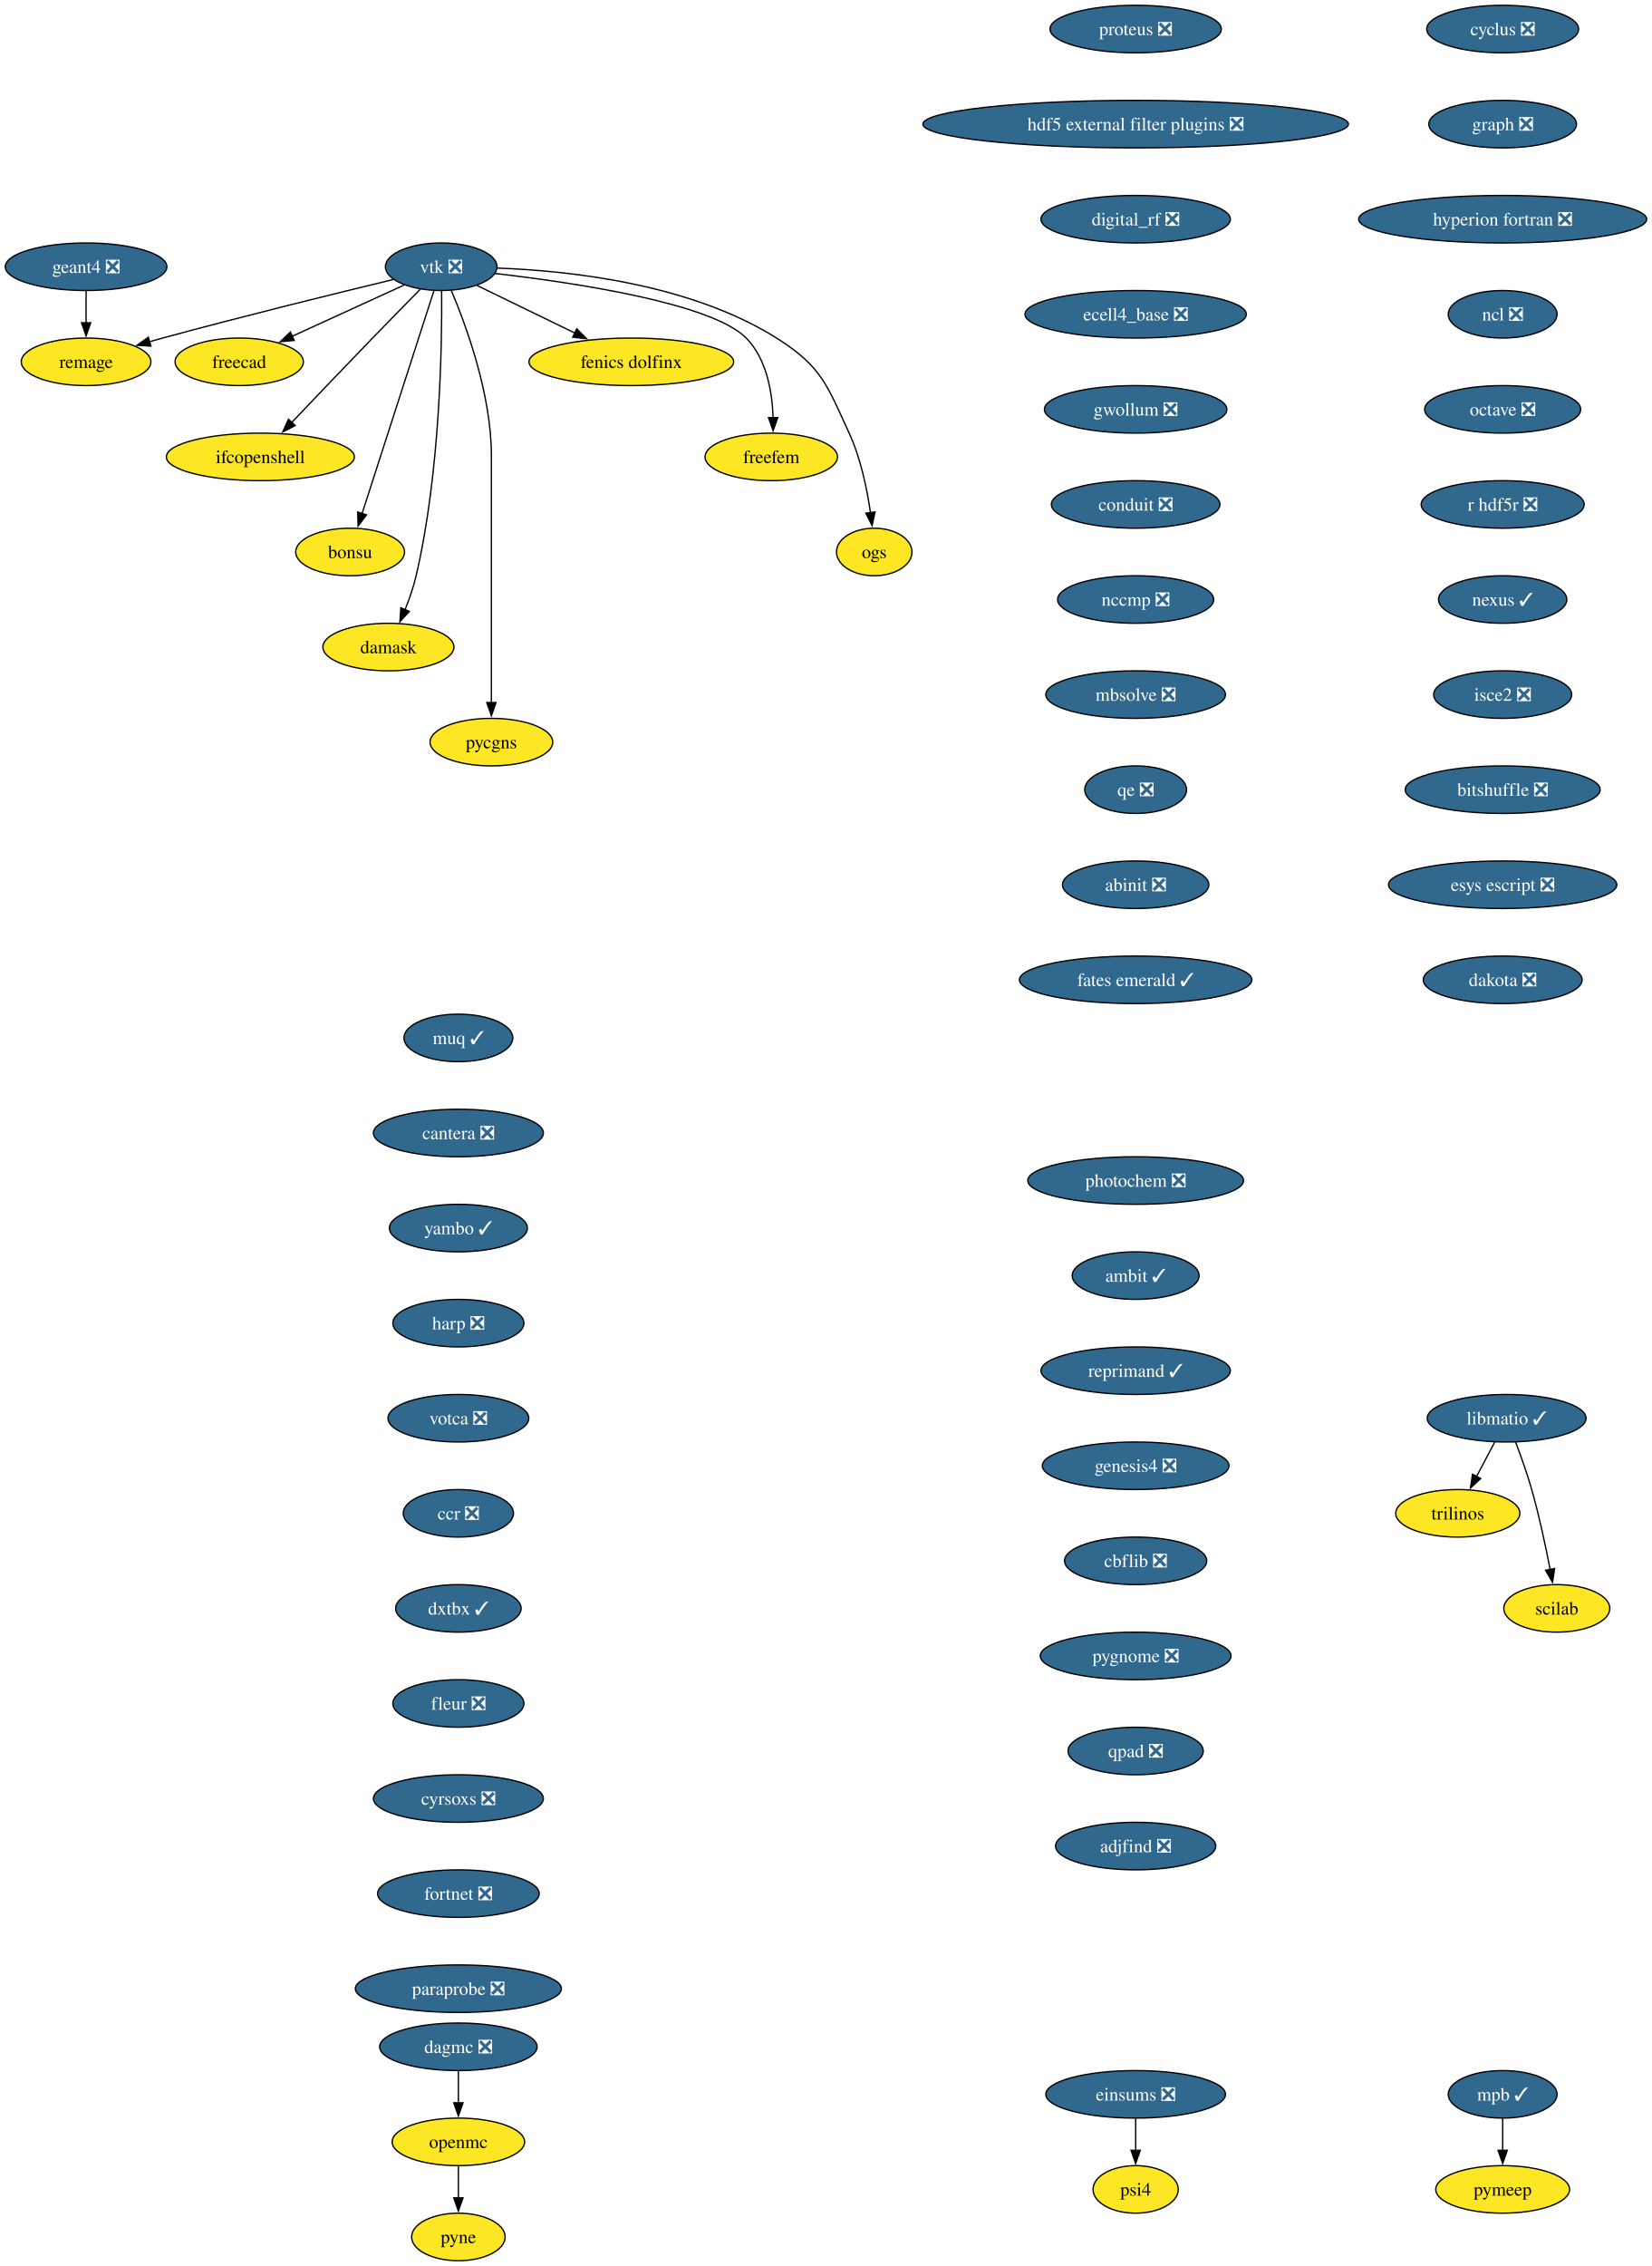
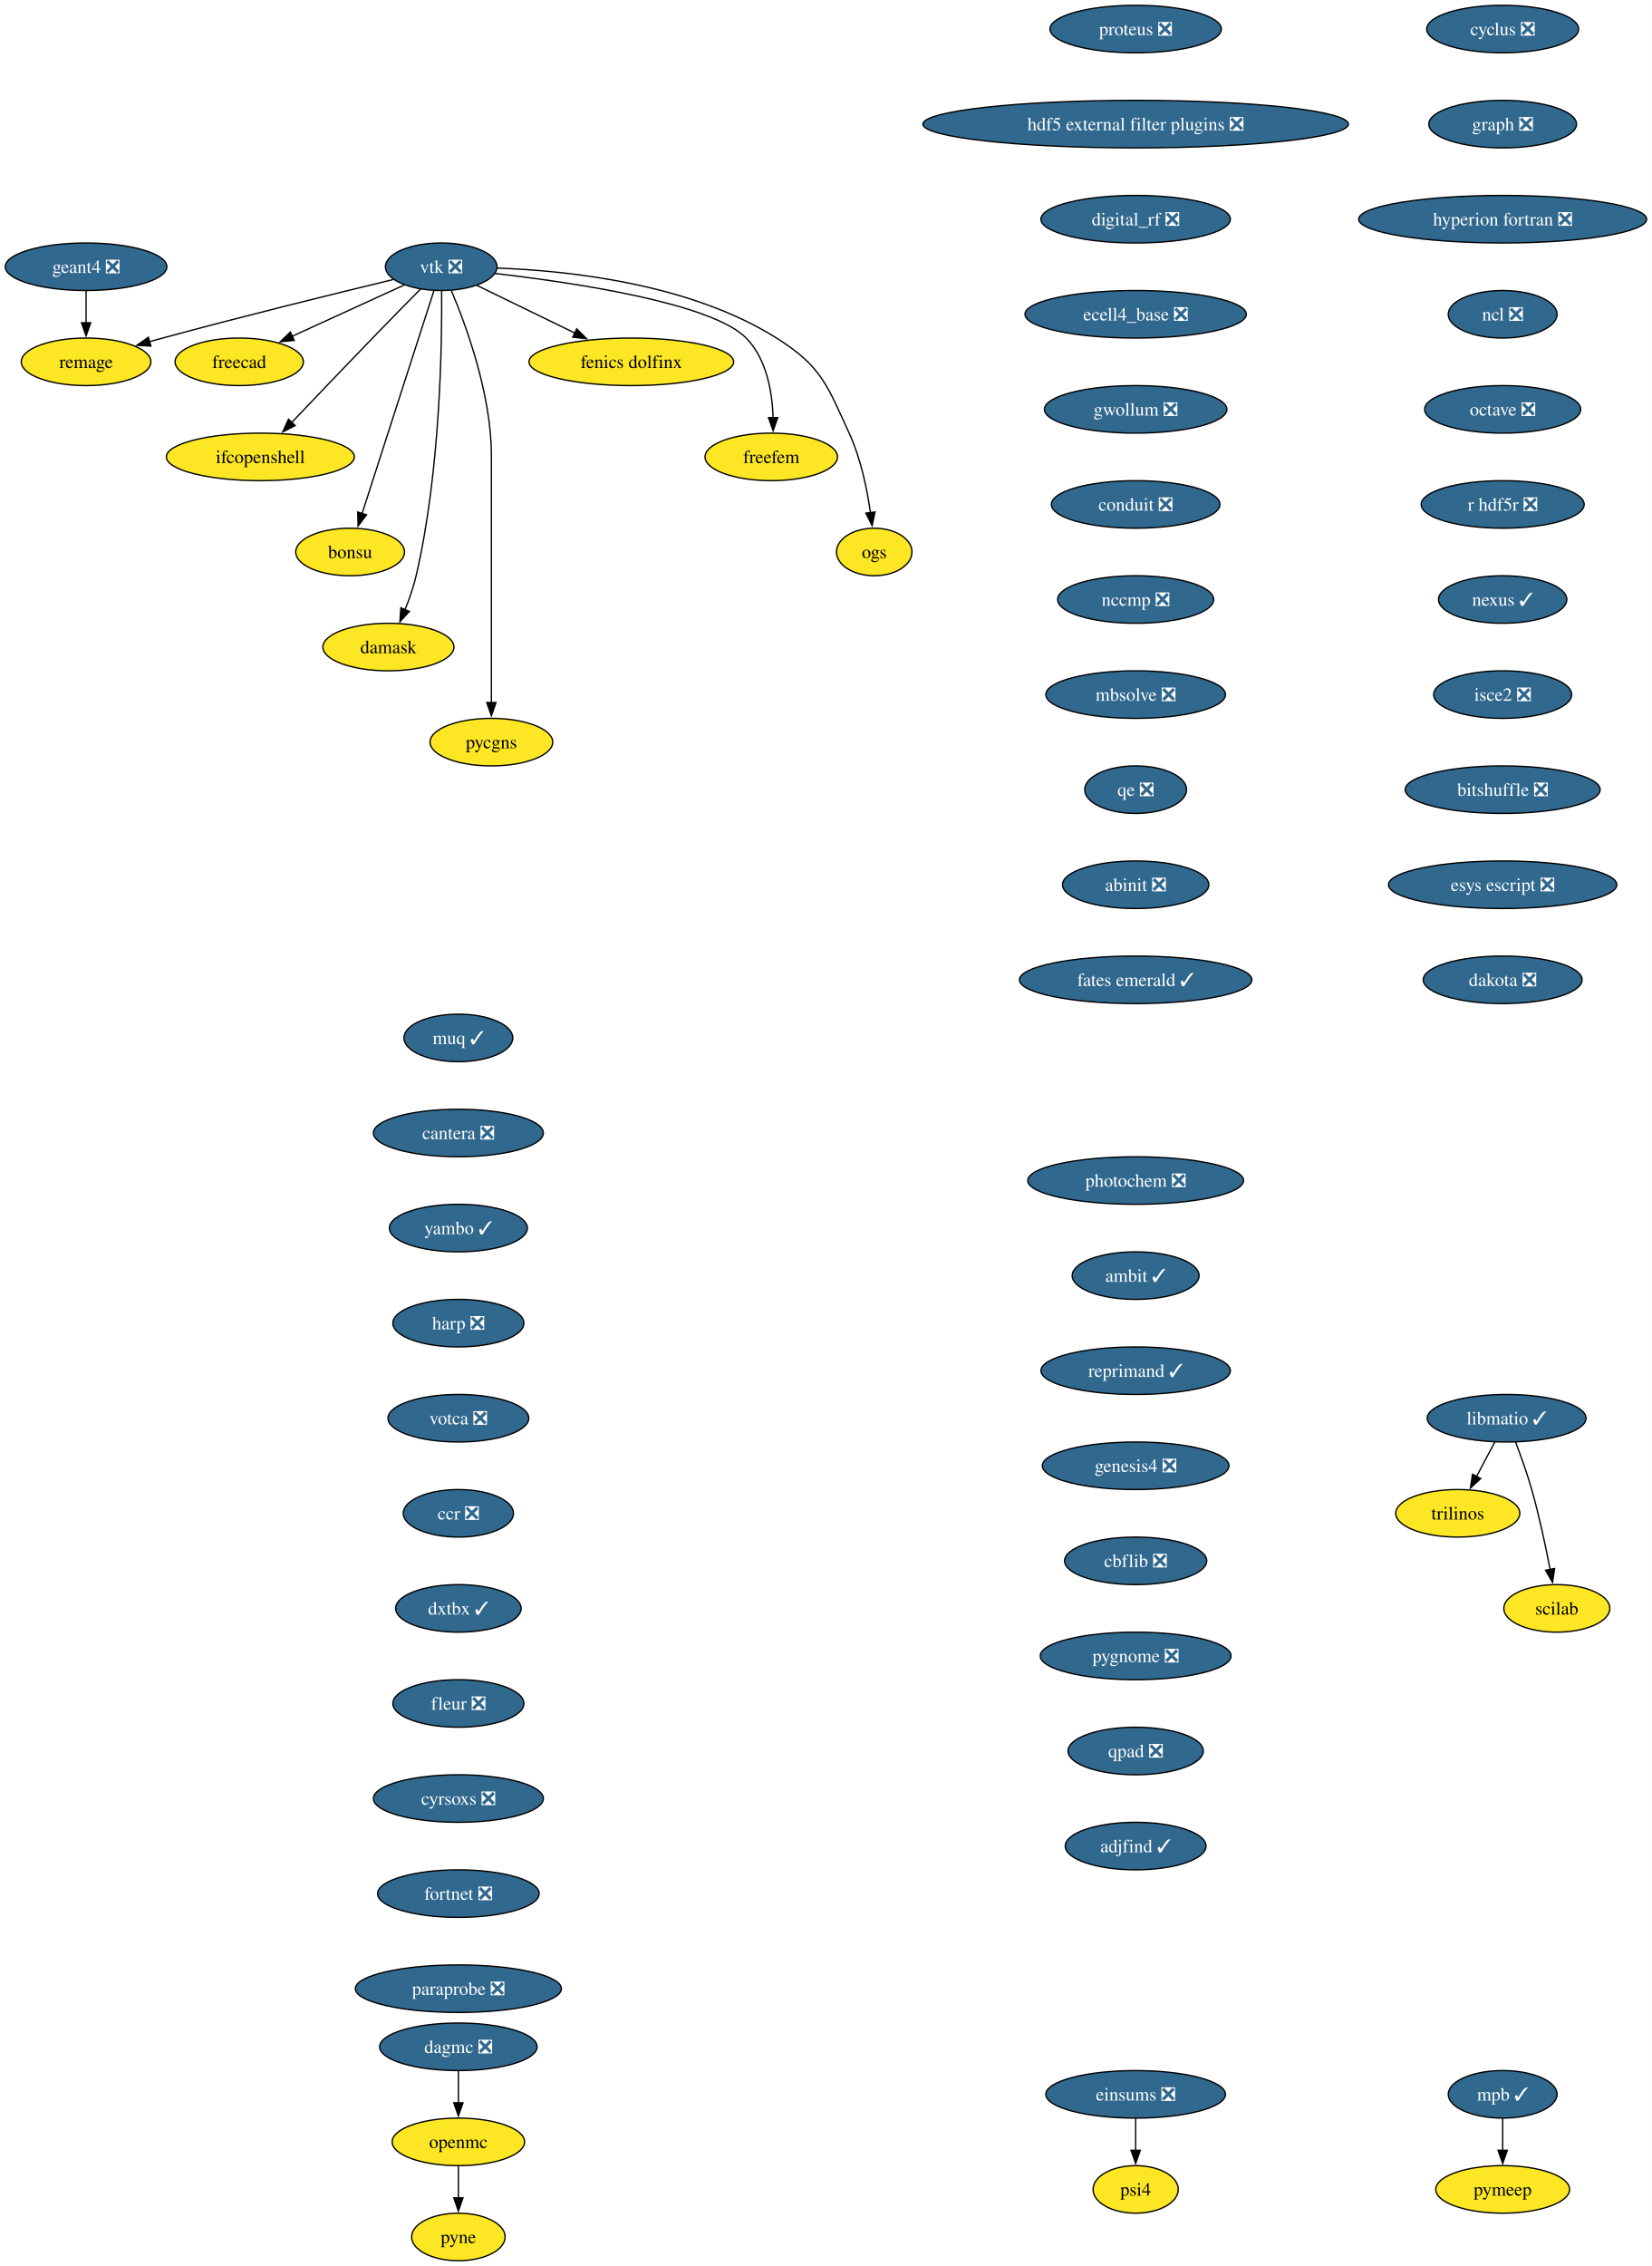
<svg xmlns="http://www.w3.org/2000/svg" xmlns:xlink="http://www.w3.org/1999/xlink" width="1251pt" height="1716pt" viewBox="0.00 0.00 1251.00 1716.00">
  <g id="graph0" class="graph" transform="scale(1 1) rotate(0) translate(4 1712)">
    <polygon fill="white" stroke="none" points="-4,4 -4,-1712 1247.28,-1712 1247.28,4 -4,4" />
    <g id="node1" class="node">
      <g id="a_node1">
        <a xlink:href="https://github.com/conda-forge/cyclus-feedstock/pull/112" xlink:title="cyclus ❎">
          <ellipse fill="#31688e" stroke="black" cx="1134.2" cy="-1690" rx="57.52" ry="18" />
          <text xml:space="preserve" text-anchor="middle" x="1134.2" y="-1685.33" font-family="Times,serif" font-size="14.00" fill="white">cyclus ❎</text>
        </a>
      </g>
    </g>
    <g id="node2" class="node">
      <g id="a_node2">
        <a xlink:href="https://github.com/conda-forge/graph-feedstock/pull/14" xlink:title="graph ❎">
          <ellipse fill="#31688e" stroke="black" cx="1134.2" cy="-1618" rx="55.94" ry="18" />
          <text xml:space="preserve" text-anchor="middle" x="1134.2" y="-1613.33" font-family="Times,serif" font-size="14.00" fill="white">graph ❎</text>
        </a>
      </g>
    </g>
    <g id="node3" class="node">
      <g id="a_node3">
        <a xlink:href="https://github.com/conda-forge/hyperion-fortran-feedstock/pull/36" xlink:title="hyperion fortran ❎">
          <ellipse fill="#31688e" stroke="black" cx="1134.2" cy="-1546" rx="109.08" ry="18" />
          <text xml:space="preserve" text-anchor="middle" x="1134.2" y="-1541.33" font-family="Times,serif" font-size="14.00" fill="white">hyperion fortran ❎</text>
        </a>
      </g>
    </g>
    <g id="node4" class="node">
      <g id="a_node4">
        <a xlink:href="https://github.com/conda-forge/ncl-feedstock/pull/171" xlink:title="ncl ❎">
          <ellipse fill="#31688e" stroke="black" cx="1134.2" cy="-1474" rx="41.21" ry="18" />
          <text xml:space="preserve" text-anchor="middle" x="1134.2" y="-1469.33" font-family="Times,serif" font-size="14.00" fill="white">ncl ❎</text>
        </a>
      </g>
    </g>
    <g id="node8" class="node">
      <g id="a_node8">
        <a xlink:href="https://github.com/conda-forge/octave-feedstock/pull/158" xlink:title="octave ❎">
          <ellipse fill="#31688e" stroke="black" cx="1134.2" cy="-1402" rx="59.1" ry="18" />
          <text xml:space="preserve" text-anchor="middle" x="1134.2" y="-1397.33" font-family="Times,serif" font-size="14.00" fill="white">octave ❎</text>
        </a>
      </g>
    </g>
    <g id="node5" class="node">
      <g id="a_node5">
        <a xlink:href="https://github.com/conda-forge/libmatio-feedstock/pull/62" xlink:title="libmatio ✓">
          <ellipse fill="#31688e" stroke="black" cx="1137.2" cy="-638" rx="60.15" ry="18" />
          <text xml:space="preserve" text-anchor="middle" x="1137.2" y="-633.33" font-family="Times,serif" font-size="14.00" fill="white">libmatio ✓</text>
        </a>
      </g>
    </g>
    <g id="node6" class="node">
      <g id="a_node6">
        <a xlink:href="https://github.com/conda-forge/trilinos-feedstock" xlink:title="trilinos">
          <ellipse fill="#fde725" stroke="black" cx="1100.2" cy="-566" rx="47" ry="18" />
          <text xml:space="preserve" text-anchor="middle" x="1100.2" y="-561.33" font-family="Times,serif" font-size="14.00">trilinos</text>
        </a>
      </g>
    </g>
    <g id="edge4" class="edge">
      <path fill="none" stroke="black" d="M1128.25,-620.05C1124.07,-612.14 1118.99,-602.54 1114.31,-593.69" />
      <polygon fill="black" stroke="black" points="1117.55,-592.33 1109.79,-585.13 1111.36,-595.6 1117.55,-592.33" />
    </g>
    <g id="node7" class="node">
      <g id="a_node7">
        <a xlink:href="https://github.com/conda-forge/scilab-feedstock" xlink:title="scilab">
          <ellipse fill="#fde725" stroke="black" cx="1175.2" cy="-494" rx="40.16" ry="18" />
          <text xml:space="preserve" text-anchor="middle" x="1175.2" y="-489.32" font-family="Times,serif" font-size="14.00">scilab</text>
        </a>
      </g>
    </g>
    <g id="edge5" class="edge">
      <path fill="none" stroke="black" d="M1143.95,-620C1147.88,-609.7 1152.73,-596.22 1156.2,-584 1161.9,-564 1166.76,-541.04 1170.14,-523.45" />
      <polygon fill="black" stroke="black" points="1173.56,-524.19 1171.96,-513.72 1166.68,-522.9 1173.56,-524.19" />
    </g>
    <g id="node9" class="node">
      <g id="a_node9">
        <a xlink:href="https://github.com/conda-forge/r-hdf5r-feedstock/pull/44" xlink:title="r hdf5r ❎">
          <ellipse fill="#31688e" stroke="black" cx="1134.2" cy="-1330" rx="61.73" ry="18" />
          <text xml:space="preserve" text-anchor="middle" x="1134.2" y="-1325.33" font-family="Times,serif" font-size="14.00" fill="white">r hdf5r ❎</text>
        </a>
      </g>
    </g>
    <g id="node12" class="node">
      <g id="a_node12">
        <a xlink:href="https://github.com/conda-forge/nexus-feedstock/pull/27" xlink:title="nexus ✓">
          <ellipse fill="#31688e" stroke="black" cx="1134.2" cy="-1258" rx="48.58" ry="18" />
          <text xml:space="preserve" text-anchor="middle" x="1134.2" y="-1253.33" font-family="Times,serif" font-size="14.00" fill="white">nexus ✓</text>
        </a>
      </g>
    </g>
    <g id="node10" class="node">
      <g id="a_node10">
        <a xlink:href="https://github.com/conda-forge/openmc-feedstock" xlink:title="openmc">
          <ellipse fill="#fde725" stroke="black" cx="343.2" cy="-90" rx="50.16" ry="18" />
          <text xml:space="preserve" text-anchor="middle" x="343.2" y="-85.33" font-family="Times,serif" font-size="14.00">openmc</text>
        </a>
      </g>
    </g>
    <g id="node11" class="node">
      <g id="a_node11">
        <a xlink:href="https://github.com/conda-forge/pyne-feedstock" xlink:title="pyne">
          <ellipse fill="#fde725" stroke="black" cx="343.2" cy="-18" rx="35.42" ry="18" />
          <text xml:space="preserve" text-anchor="middle" x="343.2" y="-13.32" font-family="Times,serif" font-size="14.00">pyne</text>
        </a>
      </g>
    </g>
    <g id="edge8" class="edge">
      <path fill="none" stroke="black" d="M343.2,-71.7C343.2,-64.41 343.2,-55.73 343.2,-47.54" />
      <polygon fill="black" stroke="black" points="346.7,-47.62 343.2,-37.62 339.7,-47.62 346.7,-47.62" />
    </g>
    <g id="node25" class="node">
      <g id="a_node25">
        <a xlink:href="https://github.com/conda-forge/isce2-feedstock/pull/83" xlink:title="isce2 ❎">
          <ellipse fill="#31688e" stroke="black" cx="1134.2" cy="-1186" rx="52.26" ry="18" />
          <text xml:space="preserve" text-anchor="middle" x="1134.2" y="-1181.33" font-family="Times,serif" font-size="14.00" fill="white">isce2 ❎</text>
        </a>
      </g>
    </g>
    <g id="node13" class="node">
      <g id="a_node13">
        <a xlink:href="https://github.com/conda-forge/vtk-feedstock/pull/436" xlink:title="vtk ❎">
          <ellipse fill="#31688e" stroke="black" cx="330.2" cy="-1510" rx="42.26" ry="18" />
          <text xml:space="preserve" text-anchor="middle" x="330.2" y="-1505.33" font-family="Times,serif" font-size="14.00" fill="white">vtk ❎</text>
        </a>
      </g>
    </g>
    <g id="node14" class="node">
      <g id="a_node14">
        <a xlink:href="https://github.com/conda-forge/freecad-feedstock" xlink:title="freecad">
          <ellipse fill="#fde725" stroke="black" cx="177.2" cy="-1438" rx="48.58" ry="18" />
          <text xml:space="preserve" text-anchor="middle" x="177.2" y="-1433.33" font-family="Times,serif" font-size="14.00">freecad</text>
        </a>
      </g>
    </g>
    <g id="edge10" class="edge">
      <path fill="none" stroke="black" d="M302.14,-1496.16C278.3,-1485.25 243.81,-1469.47 217.1,-1457.25" />
      <polygon fill="black" stroke="black" points="218.84,-1454.2 208.29,-1453.22 215.93,-1460.57 218.84,-1454.2" />
    </g>
    <g id="node15" class="node">
      <g id="a_node15">
        <a xlink:href="https://github.com/conda-forge/ifcopenshell-feedstock" xlink:title="ifcopenshell">
          <ellipse fill="#fde725" stroke="black" cx="193.2" cy="-1366" rx="71.2" ry="18" />
          <text xml:space="preserve" text-anchor="middle" x="193.2" y="-1361.33" font-family="Times,serif" font-size="14.00">ifcopenshell</text>
        </a>
      </g>
    </g>
    <g id="edge11" class="edge">
      <path fill="none" stroke="black" d="M314.68,-1493.28C304.31,-1482.77 290.4,-1468.6 278.2,-1456 257.39,-1434.5 233.9,-1409.88 216.9,-1391.99" />
      <polygon fill="black" stroke="black" points="219.58,-1389.73 210.16,-1384.89 214.51,-1394.55 219.58,-1389.73" />
    </g>
    <g id="node16" class="node">
      <g id="a_node16">
        <a xlink:href="https://github.com/conda-forge/bonsu-feedstock" xlink:title="bonsu">
          <ellipse fill="#fde725" stroke="black" cx="261.2" cy="-1294" rx="41.21" ry="18" />
          <text xml:space="preserve" text-anchor="middle" x="261.2" y="-1289.33" font-family="Times,serif" font-size="14.00">bonsu</text>
        </a>
      </g>
    </g>
    <g id="edge12" class="edge">
      <path fill="none" stroke="black" d="M324.67,-1491.85C312.79,-1454.99 284.72,-1367.92 270.22,-1322.96" />
      <polygon fill="black" stroke="black" points="273.62,-1322.12 267.22,-1313.67 266.96,-1324.26 273.62,-1322.12" />
    </g>
    <g id="node17" class="node">
      <g id="a_node17">
        <a xlink:href="https://github.com/conda-forge/damask-feedstock" xlink:title="damask">
          <ellipse fill="#fde725" stroke="black" cx="290.2" cy="-1222" rx="49.63" ry="18" />
          <text xml:space="preserve" text-anchor="middle" x="290.2" y="-1217.33" font-family="Times,serif" font-size="14.00">damask</text>
        </a>
      </g>
    </g>
    <g id="edge13" class="edge">
      <path fill="none" stroke="black" d="M330.52,-1491.78C330.87,-1452.79 329.65,-1355.05 311.2,-1276 309.19,-1267.39 306.03,-1258.33 302.76,-1250.18" />
      <polygon fill="black" stroke="black" points="306.06,-1249 298.92,-1241.17 299.62,-1251.74 306.06,-1249" />
    </g>
    <g id="node18" class="node">
      <g id="a_node18">
        <a xlink:href="https://github.com/conda-forge/pycgns-feedstock" xlink:title="pycgns">
          <ellipse fill="#fde725" stroke="black" cx="368.2" cy="-1150" rx="46.47" ry="18" />
          <text xml:space="preserve" text-anchor="middle" x="368.2" y="-1145.33" font-family="Times,serif" font-size="14.00">pycgns</text>
        </a>
      </g>
    </g>
    <g id="edge14" class="edge">
      <path fill="none" stroke="black" d="M337.89,-1491.91C349,-1465.62 368.2,-1413.45 368.2,-1367 368.2,-1367 368.2,-1367 368.2,-1293 368.2,-1253.74 368.2,-1208.38 368.2,-1179.69" />
      <polygon fill="black" stroke="black" points="371.7,-1180 368.2,-1170 364.7,-1180 371.7,-1180" />
    </g>
    <g id="node19" class="node">
      <g id="a_node19">
        <a xlink:href="https://github.com/conda-forge/fenics-dolfinx-feedstock" xlink:title="fenics dolfinx">
          <ellipse fill="#fde725" stroke="black" cx="474.2" cy="-1438" rx="77.52" ry="18" />
          <text xml:space="preserve" text-anchor="middle" x="474.2" y="-1433.33" font-family="Times,serif" font-size="14.00">fenics dolfinx</text>
        </a>
      </g>
    </g>
    <g id="edge15" class="edge">
      <path fill="none" stroke="black" d="M357.29,-1495.83C378.15,-1485.69 407.4,-1471.48 431.42,-1459.8" />
      <polygon fill="black" stroke="black" points="432.87,-1462.98 440.33,-1455.47 429.81,-1456.69 432.87,-1462.98" />
    </g>
    <g id="node20" class="node">
      <g id="a_node20">
        <a xlink:href="https://github.com/conda-forge/freefem-feedstock" xlink:title="freefem">
          <ellipse fill="#fde725" stroke="black" cx="580.2" cy="-1366" rx="50.16" ry="18" />
          <text xml:space="preserve" text-anchor="middle" x="580.2" y="-1361.33" font-family="Times,serif" font-size="14.00">freefem</text>
        </a>
      </g>
    </g>
    <g id="edge16" class="edge">
      <path fill="none" stroke="black" d="M370.85,-1504.91C429.84,-1498.12 535,-1482.6 561.2,-1456 576.72,-1440.25 580.95,-1415.12 581.6,-1395.57" />
      <polygon fill="black" stroke="black" points="585.1,-1395.78 581.6,-1385.77 578.1,-1395.77 585.1,-1395.78" />
    </g>
    <g id="node21" class="node">
      <g id="a_node21">
        <a xlink:href="https://github.com/conda-forge/ogs-feedstock" xlink:title="ogs">
          <ellipse fill="#fde725" stroke="black" cx="658.2" cy="-1294" rx="28.59" ry="18" />
          <text xml:space="preserve" text-anchor="middle" x="658.2" y="-1289.33" font-family="Times,serif" font-size="14.00">ogs</text>
        </a>
      </g>
    </g>
    <g id="edge17" class="edge">
      <path fill="none" stroke="black" d="M372.66,-1508.98C425.98,-1507.08 518.45,-1497.41 584.2,-1456 618.28,-1434.54 622.37,-1420.58 639.2,-1384 647.99,-1364.9 652.78,-1341.61 655.35,-1323.64" />
      <polygon fill="black" stroke="black" points="658.79,-1324.3 656.58,-1313.94 651.85,-1323.42 658.79,-1324.3" />
    </g>
    <g id="node22" class="node">
      <g id="a_node22">
        <a xlink:href="https://github.com/conda-forge/remage-feedstock" xlink:title="remage">
          <ellipse fill="#fde725" stroke="black" cx="61.2" cy="-1438" rx="49.1" ry="18" />
          <text xml:space="preserve" text-anchor="middle" x="61.2" y="-1433.33" font-family="Times,serif" font-size="14.00">remage</text>
        </a>
      </g>
    </g>
    <g id="edge18" class="edge">
      <path fill="none" stroke="black" d="M293.88,-1500.33C251.74,-1490.17 180.25,-1472.61 119.2,-1456 115.92,-1455.11 112.53,-1454.17 109.13,-1453.2" />
      <polygon fill="black" stroke="black" points="110.3,-1449.9 99.73,-1450.52 108.38,-1456.63 110.3,-1449.9" />
    </g>
    <g id="node23" class="node">
      <g id="a_node23">
        <a xlink:href="https://github.com/conda-forge/mpb-feedstock/pull/51" xlink:title="mpb ✓">
          <ellipse fill="#31688e" stroke="black" cx="1134.2" cy="-126" rx="41.21" ry="18" />
          <text xml:space="preserve" text-anchor="middle" x="1134.2" y="-121.33" font-family="Times,serif" font-size="14.00" fill="white">mpb ✓</text>
        </a>
      </g>
    </g>
    <g id="node24" class="node">
      <g id="a_node24">
        <a xlink:href="https://github.com/conda-forge/pymeep-feedstock" xlink:title="pymeep">
          <ellipse fill="#fde725" stroke="black" cx="1134.2" cy="-54" rx="50.68" ry="18" />
          <text xml:space="preserve" text-anchor="middle" x="1134.2" y="-49.33" font-family="Times,serif" font-size="14.00">pymeep</text>
        </a>
      </g>
    </g>
    <g id="edge19" class="edge">
      <path fill="none" stroke="black" d="M1134.2,-107.7C1134.2,-100.41 1134.2,-91.73 1134.2,-83.54" />
      <polygon fill="black" stroke="black" points="1137.7,-83.62 1134.2,-73.62 1130.7,-83.62 1137.7,-83.62" />
    </g>
    <g id="node27" class="node">
      <g id="a_node27">
        <a xlink:href="https://github.com/conda-forge/bitshuffle-feedstock/pull/64" xlink:title="bitshuffle ❎">
          <ellipse fill="#31688e" stroke="black" cx="1134.2" cy="-1114" rx="73.83" ry="18" />
          <text xml:space="preserve" text-anchor="middle" x="1134.2" y="-1109.33" font-family="Times,serif" font-size="14.00" fill="white">bitshuffle ❎</text>
        </a>
      </g>
    </g>
    <g id="node26" class="node">
      <g id="a_node26">
        <a xlink:href="https://github.com/conda-forge/geant4-feedstock/pull/98" xlink:title="geant4 ❎">
          <ellipse fill="#31688e" stroke="black" cx="61.2" cy="-1510" rx="61.2" ry="18" />
          <text xml:space="preserve" text-anchor="middle" x="61.2" y="-1505.33" font-family="Times,serif" font-size="14.00" fill="white">geant4 ❎</text>
        </a>
      </g>
    </g>
    <g id="edge21" class="edge">
      <path fill="none" stroke="black" d="M61.2,-1491.7C61.2,-1484.41 61.2,-1475.73 61.2,-1467.54" />
      <polygon fill="black" stroke="black" points="64.7,-1467.62 61.2,-1457.62 57.7,-1467.62 64.7,-1467.62" />
    </g>
    <g id="node28" class="node">
      <g id="a_node28">
        <a xlink:href="https://github.com/conda-forge/esys-escript-feedstock/pull/83" xlink:title="esys escript ❎">
          <ellipse fill="#31688e" stroke="black" cx="1134.2" cy="-1042" rx="86.46" ry="18" />
          <text xml:space="preserve" text-anchor="middle" x="1134.2" y="-1037.33" font-family="Times,serif" font-size="14.00" fill="white">esys escript ❎</text>
        </a>
      </g>
    </g>
    <g id="node29" class="node">
      <g id="a_node29">
        <a xlink:href="https://github.com/conda-forge/dakota-feedstock/pull/61" xlink:title="dakota ❎">
          <ellipse fill="#31688e" stroke="black" cx="1134.2" cy="-970" rx="60.15" ry="18" />
          <text xml:space="preserve" text-anchor="middle" x="1134.2" y="-965.33" font-family="Times,serif" font-size="14.00" fill="white">dakota ❎</text>
        </a>
      </g>
    </g>
    <g id="node30" class="node">
      <g id="a_node30">
        <a xlink:href="https://github.com/conda-forge/proteus-feedstock/pull/78" xlink:title="proteus ❎">
          <ellipse fill="#31688e" stroke="black" cx="856.2" cy="-1690" rx="64.89" ry="18" />
          <text xml:space="preserve" text-anchor="middle" x="856.2" y="-1685.33" font-family="Times,serif" font-size="14.00" fill="white">proteus ❎</text>
        </a>
      </g>
    </g>
    <g id="node31" class="node">
      <g id="a_node31">
        <a xlink:href="https://github.com/conda-forge/hdf5-external-filter-plugins-feedstock/pull/29" xlink:title="hdf5 external filter plugins ❎">
          <ellipse fill="#31688e" stroke="black" cx="856.2" cy="-1618" rx="161.17" ry="18" />
          <text xml:space="preserve" text-anchor="middle" x="856.2" y="-1613.33" font-family="Times,serif" font-size="14.00" fill="white">hdf5 external filter plugins ❎</text>
        </a>
      </g>
    </g>
    <g id="node32" class="node">
      <g id="a_node32">
        <a xlink:href="https://github.com/conda-forge/digital_rf-feedstock/pull/42" xlink:title="digital_rf ❎">
          <ellipse fill="#31688e" stroke="black" cx="856.2" cy="-1546" rx="71.73" ry="18" />
          <text xml:space="preserve" text-anchor="middle" x="856.2" y="-1541.33" font-family="Times,serif" font-size="14.00" fill="white">digital_rf ❎</text>
        </a>
      </g>
    </g>
    <g id="node33" class="node">
      <g id="a_node33">
        <a xlink:href="https://github.com/conda-forge/ecell4_base-feedstock/pull/37" xlink:title="ecell4_base ❎">
          <ellipse fill="#31688e" stroke="black" cx="856.2" cy="-1474" rx="83.83" ry="18" />
          <text xml:space="preserve" text-anchor="middle" x="856.2" y="-1469.33" font-family="Times,serif" font-size="14.00" fill="white">ecell4_base ❎</text>
        </a>
      </g>
    </g>
    <g id="node34" class="node">
      <g id="a_node34">
        <a xlink:href="https://github.com/conda-forge/gwollum-feedstock/pull/78" xlink:title="gwollum ❎">
          <ellipse fill="#31688e" stroke="black" cx="856.2" cy="-1402" rx="69.1" ry="18" />
          <text xml:space="preserve" text-anchor="middle" x="856.2" y="-1397.33" font-family="Times,serif" font-size="14.00" fill="white">gwollum ❎</text>
        </a>
      </g>
    </g>
    <g id="node35" class="node">
      <g id="a_node35">
        <a xlink:href="https://github.com/conda-forge/conduit-feedstock/pull/59" xlink:title="conduit ❎">
          <ellipse fill="#31688e" stroke="black" cx="856.2" cy="-1330" rx="63.84" ry="18" />
          <text xml:space="preserve" text-anchor="middle" x="856.2" y="-1325.33" font-family="Times,serif" font-size="14.00" fill="white">conduit ❎</text>
        </a>
      </g>
    </g>
    <g id="node36" class="node">
      <g id="a_node36">
        <a xlink:href="https://github.com/conda-forge/nccmp-feedstock/pull/31" xlink:title="nccmp ❎">
          <ellipse fill="#31688e" stroke="black" cx="856.2" cy="-1258" rx="59.1" ry="18" />
          <text xml:space="preserve" text-anchor="middle" x="856.2" y="-1253.33" font-family="Times,serif" font-size="14.00" fill="white">nccmp ❎</text>
        </a>
      </g>
    </g>
    <g id="node38" class="node">
      <g id="a_node38">
        <a xlink:href="https://github.com/conda-forge/mbsolve-feedstock/pull/23" xlink:title="mbsolve ❎">
          <ellipse fill="#31688e" stroke="black" cx="856.2" cy="-1186" rx="68.04" ry="18" />
          <text xml:space="preserve" text-anchor="middle" x="856.2" y="-1181.33" font-family="Times,serif" font-size="14.00" fill="white">mbsolve ❎</text>
        </a>
      </g>
    </g>
    <g id="node37" class="node">
      <g id="a_node37">
        <a xlink:href="https://github.com/conda-forge/dagmc-feedstock/pull/42" xlink:title="dagmc ❎">
          <ellipse fill="#31688e" stroke="black" cx="343.2" cy="-162" rx="59.63" ry="18" />
          <text xml:space="preserve" text-anchor="middle" x="343.2" y="-157.32" font-family="Times,serif" font-size="14.00" fill="white">dagmc ❎</text>
        </a>
      </g>
    </g>
    <g id="edge31" class="edge">
      <path fill="none" stroke="black" d="M343.2,-143.7C343.2,-136.41 343.2,-127.73 343.2,-119.54" />
      <polygon fill="black" stroke="black" points="346.7,-119.62 343.2,-109.62 339.7,-119.62 346.7,-119.62" />
    </g>
    <g id="node39" class="node">
      <g id="a_node39">
        <a xlink:href="https://github.com/conda-forge/qe-feedstock/pull/80" xlink:title="qe ❎">
          <ellipse fill="#31688e" stroke="black" cx="856.2" cy="-1114" rx="38.58" ry="18" />
          <text xml:space="preserve" text-anchor="middle" x="856.2" y="-1109.33" font-family="Times,serif" font-size="14.00" fill="white">qe ❎</text>
        </a>
      </g>
    </g>
    <g id="node40" class="node">
      <g id="a_node40">
        <a xlink:href="https://github.com/conda-forge/abinit-feedstock/pull/82" xlink:title="abinit ❎">
          <ellipse fill="#31688e" stroke="black" cx="856.2" cy="-1042" rx="55.42" ry="18" />
          <text xml:space="preserve" text-anchor="middle" x="856.2" y="-1037.33" font-family="Times,serif" font-size="14.00" fill="white">abinit ❎</text>
        </a>
      </g>
    </g>
    <g id="node41" class="node">
      <g id="a_node41">
        <a xlink:href="https://github.com/conda-forge/fates-emerald-feedstock/pull/24" xlink:title="fates emerald ✓">
          <ellipse fill="#31688e" stroke="black" cx="856.2" cy="-970" rx="88.04" ry="18" />
          <text xml:space="preserve" text-anchor="middle" x="856.2" y="-965.33" font-family="Times,serif" font-size="14.00" fill="white">fates emerald ✓</text>
        </a>
      </g>
    </g>
    <g id="node42" class="node">
      <g id="a_node42">
        <a xlink:href="https://github.com/conda-forge/muq-feedstock/pull/63" xlink:title="muq ✓">
          <ellipse fill="#31688e" stroke="black" cx="343.2" cy="-926" rx="41.21" ry="18" />
          <text xml:space="preserve" text-anchor="middle" x="343.2" y="-921.33" font-family="Times,serif" font-size="14.00" fill="white">muq ✓</text>
        </a>
      </g>
    </g>
    <g id="node43" class="node">
      <g id="a_node43">
        <a xlink:href="https://github.com/conda-forge/cantera-feedstock/pull/70" xlink:title="cantera ❎">
          <ellipse fill="#31688e" stroke="black" cx="343.2" cy="-854" rx="64.36" ry="18" />
          <text xml:space="preserve" text-anchor="middle" x="343.2" y="-849.33" font-family="Times,serif" font-size="14.00" fill="white">cantera ❎</text>
        </a>
      </g>
    </g>
    <g id="node44" class="node">
      <g id="a_node44">
        <a xlink:href="https://github.com/conda-forge/yambo-feedstock/pull/52" xlink:title="yambo ✓">
          <ellipse fill="#31688e" stroke="black" cx="343.2" cy="-782" rx="52.26" ry="18" />
          <text xml:space="preserve" text-anchor="middle" x="343.2" y="-777.33" font-family="Times,serif" font-size="14.00" fill="white">yambo ✓</text>
        </a>
      </g>
    </g>
    <g id="node45" class="node">
      <g id="a_node45">
        <a xlink:href="https://github.com/conda-forge/harp-feedstock/pull/57" xlink:title="harp ❎">
          <ellipse fill="#31688e" stroke="black" cx="343.2" cy="-710" rx="49.63" ry="18" />
          <text xml:space="preserve" text-anchor="middle" x="343.2" y="-705.33" font-family="Times,serif" font-size="14.00" fill="white">harp ❎</text>
        </a>
      </g>
    </g>
    <g id="node46" class="node">
      <g id="a_node46">
        <a xlink:href="https://github.com/conda-forge/votca-feedstock/pull/33" xlink:title="votca ❎">
          <ellipse fill="#31688e" stroke="black" cx="343.2" cy="-638" rx="53.31" ry="18" />
          <text xml:space="preserve" text-anchor="middle" x="343.2" y="-633.33" font-family="Times,serif" font-size="14.00" fill="white">votca ❎</text>
        </a>
      </g>
    </g>
    <g id="node47" class="node">
      <g id="a_node47">
        <a xlink:href="https://github.com/conda-forge/ccr-feedstock/pull/14" xlink:title="ccr ❎">
          <ellipse fill="#31688e" stroke="black" cx="343.2" cy="-566" rx="41.74" ry="18" />
          <text xml:space="preserve" text-anchor="middle" x="343.2" y="-561.33" font-family="Times,serif" font-size="14.00" fill="white">ccr ❎</text>
        </a>
      </g>
    </g>
    <g id="node48" class="node">
      <g id="a_node48">
        <a xlink:href="https://github.com/conda-forge/dxtbx-feedstock/pull/101" xlink:title="dxtbx ✓">
          <ellipse fill="#31688e" stroke="black" cx="343.2" cy="-494" rx="47.53" ry="18" />
          <text xml:space="preserve" text-anchor="middle" x="343.2" y="-489.32" font-family="Times,serif" font-size="14.00" fill="white">dxtbx ✓</text>
        </a>
      </g>
    </g>
    <g id="node49" class="node">
      <g id="a_node49">
        <a xlink:href="https://github.com/conda-forge/fleur-feedstock/pull/28" xlink:title="fleur ❎">
          <ellipse fill="#31688e" stroke="black" cx="343.2" cy="-422" rx="49.63" ry="18" />
          <text xml:space="preserve" text-anchor="middle" x="343.2" y="-417.32" font-family="Times,serif" font-size="14.00" fill="white">fleur ❎</text>
        </a>
      </g>
    </g>
    <g id="node50" class="node">
      <g id="a_node50">
        <a xlink:href="https://github.com/conda-forge/cyrsoxs-feedstock/pull/31" xlink:title="cyrsoxs ❎">
          <ellipse fill="#31688e" stroke="black" cx="343.2" cy="-350" rx="64.36" ry="18" />
          <text xml:space="preserve" text-anchor="middle" x="343.2" y="-345.32" font-family="Times,serif" font-size="14.00" fill="white">cyrsoxs ❎</text>
        </a>
      </g>
    </g>
    <g id="node51" class="node">
      <g id="a_node51">
        <a xlink:href="https://github.com/conda-forge/fortnet-feedstock/pull/14" xlink:title="fortnet ❎">
          <ellipse fill="#31688e" stroke="black" cx="343.2" cy="-278" rx="61.2" ry="18" />
          <text xml:space="preserve" text-anchor="middle" x="343.2" y="-273.32" font-family="Times,serif" font-size="14.00" fill="white">fortnet ❎</text>
        </a>
      </g>
    </g>
    <g id="node52" class="node">
      <g id="a_node52">
        <a xlink:href="https://github.com/conda-forge/paraprobe-feedstock/pull/24" xlink:title="paraprobe ❎">
          <ellipse fill="#31688e" stroke="black" cx="343.2" cy="-206" rx="78.04" ry="18" />
          <text xml:space="preserve" text-anchor="middle" x="343.2" y="-201.32" font-family="Times,serif" font-size="14.00" fill="white">paraprobe ❎</text>
        </a>
      </g>
    </g>
    <g id="node53" class="node">
      <g id="a_node53">
        <a xlink:href="https://github.com/conda-forge/psi4-feedstock" xlink:title="psi4">
          <ellipse fill="#fde725" stroke="black" cx="856.2" cy="-54" rx="32.27" ry="18" />
          <text xml:space="preserve" text-anchor="middle" x="856.2" y="-49.33" font-family="Times,serif" font-size="14.00">psi4</text>
        </a>
      </g>
    </g>
    <g id="node54" class="node">
      <g id="a_node54">
        <a xlink:href="https://github.com/conda-forge/photochem-feedstock/pull/43" xlink:title="photochem ❎">
          <ellipse fill="#31688e" stroke="black" cx="856.2" cy="-818" rx="81.72" ry="18" />
          <text xml:space="preserve" text-anchor="middle" x="856.2" y="-813.33" font-family="Times,serif" font-size="14.00" fill="white">photochem ❎</text>
        </a>
      </g>
    </g>
    <g id="node55" class="node">
      <g id="a_node55">
        <a xlink:href="https://github.com/conda-forge/ambit-feedstock/pull/19" xlink:title="ambit ✓">
          <ellipse fill="#31688e" stroke="black" cx="856.2" cy="-746" rx="48.05" ry="18" />
          <text xml:space="preserve" text-anchor="middle" x="856.2" y="-741.33" font-family="Times,serif" font-size="14.00" fill="white">ambit ✓</text>
        </a>
      </g>
    </g>
    <g id="node56" class="node">
      <g id="a_node56">
        <a xlink:href="https://github.com/conda-forge/reprimand-feedstock/pull/14" xlink:title="reprimand ✓">
          <ellipse fill="#31688e" stroke="black" cx="856.2" cy="-674" rx="71.73" ry="18" />
          <text xml:space="preserve" text-anchor="middle" x="856.2" y="-669.33" font-family="Times,serif" font-size="14.00" fill="white">reprimand ✓</text>
        </a>
      </g>
    </g>
    <g id="node57" class="node">
      <g id="a_node57">
        <a xlink:href="https://github.com/conda-forge/genesis4-feedstock/pull/29" xlink:title="genesis4 ❎">
          <ellipse fill="#31688e" stroke="black" cx="856.2" cy="-602" rx="70.68" ry="18" />
          <text xml:space="preserve" text-anchor="middle" x="856.2" y="-597.33" font-family="Times,serif" font-size="14.00" fill="white">genesis4 ❎</text>
        </a>
      </g>
    </g>
    <g id="node59" class="node">
      <g id="a_node59">
        <a xlink:href="https://github.com/conda-forge/cbflib-feedstock/pull/9" xlink:title="cbflib ❎">
          <ellipse fill="#31688e" stroke="black" cx="856.2" cy="-530" rx="53.84" ry="18" />
          <text xml:space="preserve" text-anchor="middle" x="856.2" y="-525.33" font-family="Times,serif" font-size="14.00" fill="white">cbflib ❎</text>
        </a>
      </g>
    </g>
    <g id="node58" class="node">
      <g id="a_node58">
        <a xlink:href="https://github.com/conda-forge/einsums-feedstock/pull/44" xlink:title="einsums ❎">
          <ellipse fill="#31688e" stroke="black" cx="856.2" cy="-126" rx="68.04" ry="18" />
          <text xml:space="preserve" text-anchor="middle" x="856.2" y="-121.33" font-family="Times,serif" font-size="14.00" fill="white">einsums ❎</text>
        </a>
      </g>
    </g>
    <g id="edge49" class="edge">
      <path fill="none" stroke="black" d="M856.2,-107.7C856.2,-100.41 856.2,-91.73 856.2,-83.54" />
      <polygon fill="black" stroke="black" points="859.7,-83.62 856.2,-73.62 852.7,-83.62 859.7,-83.62" />
    </g>
    <g id="node60" class="node">
      <g id="a_node60">
        <a xlink:href="https://github.com/conda-forge/pygnome-feedstock/pull/27" xlink:title="pygnome ❎">
          <ellipse fill="#31688e" stroke="black" cx="856.2" cy="-458" rx="72.25" ry="18" />
          <text xml:space="preserve" text-anchor="middle" x="856.2" y="-453.32" font-family="Times,serif" font-size="14.00" fill="white">pygnome ❎</text>
        </a>
      </g>
    </g>
    <g id="node61" class="node">
      <g id="a_node61">
        <a xlink:href="https://github.com/conda-forge/qpad-feedstock/pull/4" xlink:title="qpad ❎">
          <ellipse fill="#31688e" stroke="black" cx="856.2" cy="-386" rx="51.21" ry="18" />
          <text xml:space="preserve" text-anchor="middle" x="856.2" y="-381.32" font-family="Times,serif" font-size="14.00" fill="white">qpad ❎</text>
        </a>
      </g>
    </g>
    <g id="node62" class="node">
      <g id="a_node62">
-         <a xlink:href="https://github.com/conda-forge/adjfind-feedstock/pull/12" xlink:title="adjfind ❎">
-           <ellipse fill="#31688e" stroke="black" cx="856.2" cy="-314" rx="60.68" ry="18" />
-           <text xml:space="preserve" text-anchor="middle" x="856.2" y="-309.32" font-family="Times,serif" font-size="14.00" fill="white">adjfind ❎</text>
+         <a xlink:href="https://github.com/conda-forge/adjfind-feedstock/pull/12" xlink:title="adjfind ✓">
+           <ellipse fill="#31688e" stroke="black" cx="856.2" cy="-314" rx="53.31" ry="18" />
+           <text xml:space="preserve" text-anchor="middle" x="856.2" y="-309.32" font-family="Times,serif" font-size="14.00" fill="white">adjfind ✓</text>
        </a>
      </g>
    </g>
  </g>
</svg>
